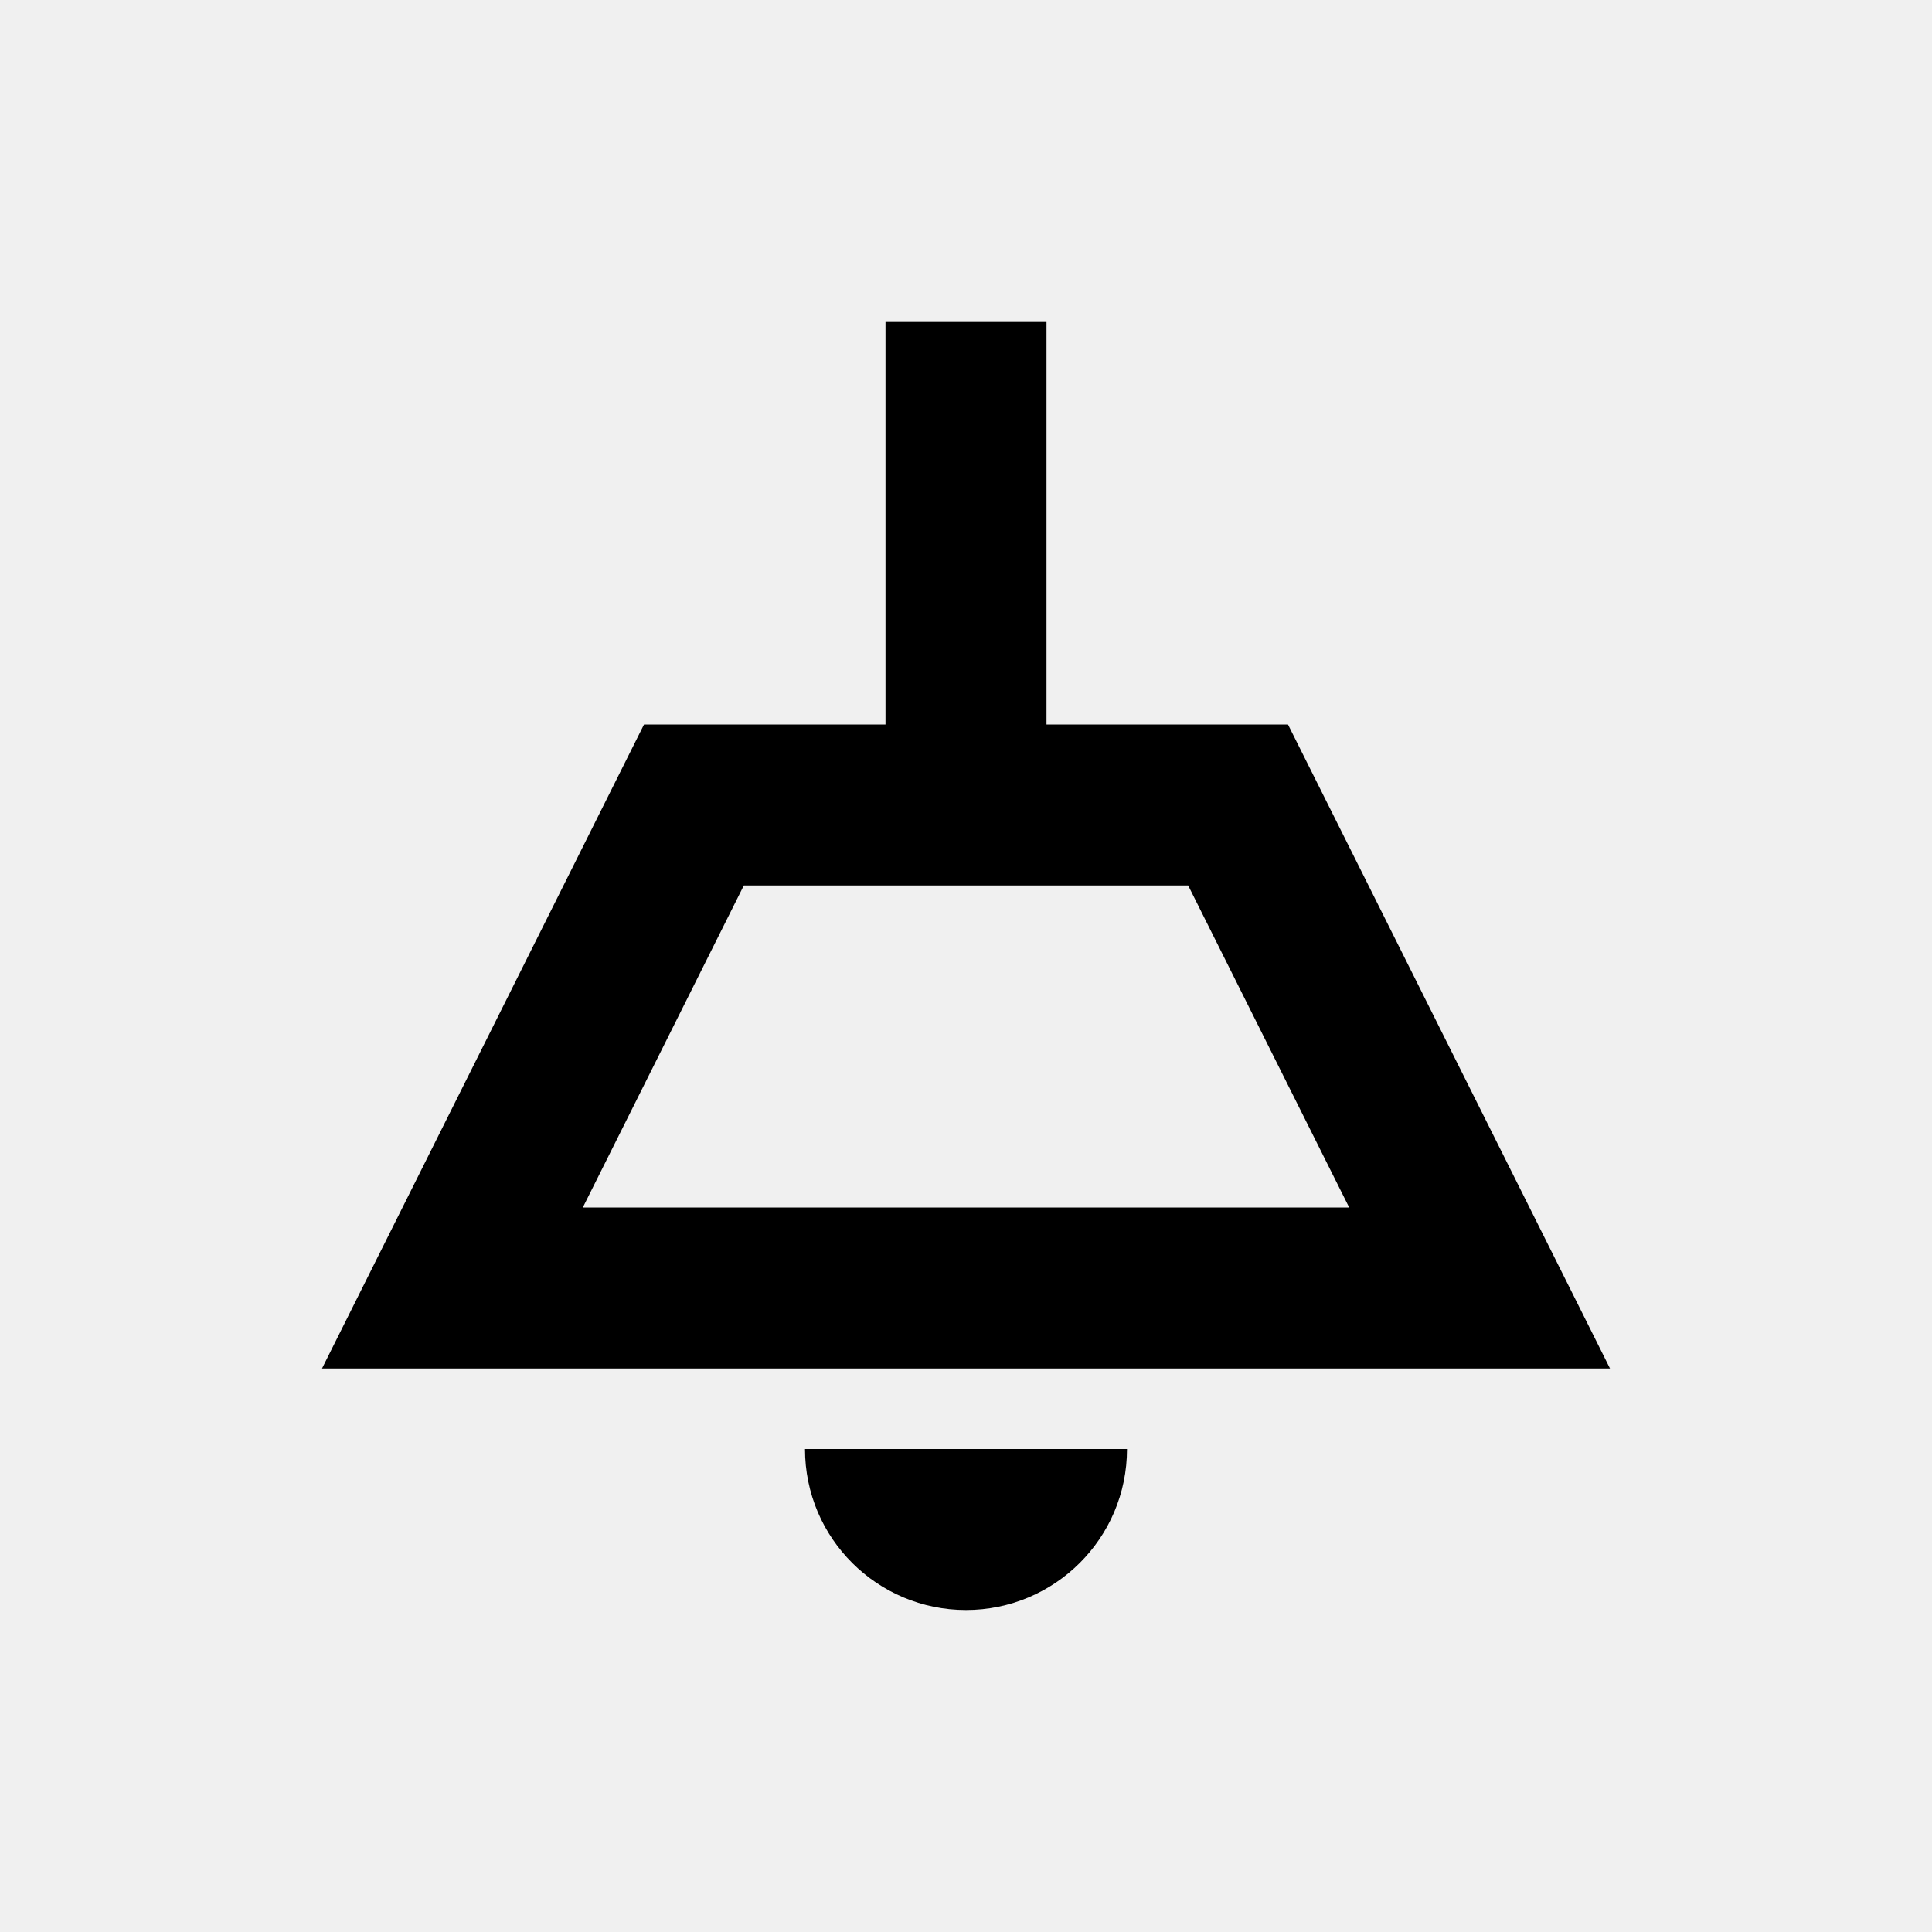
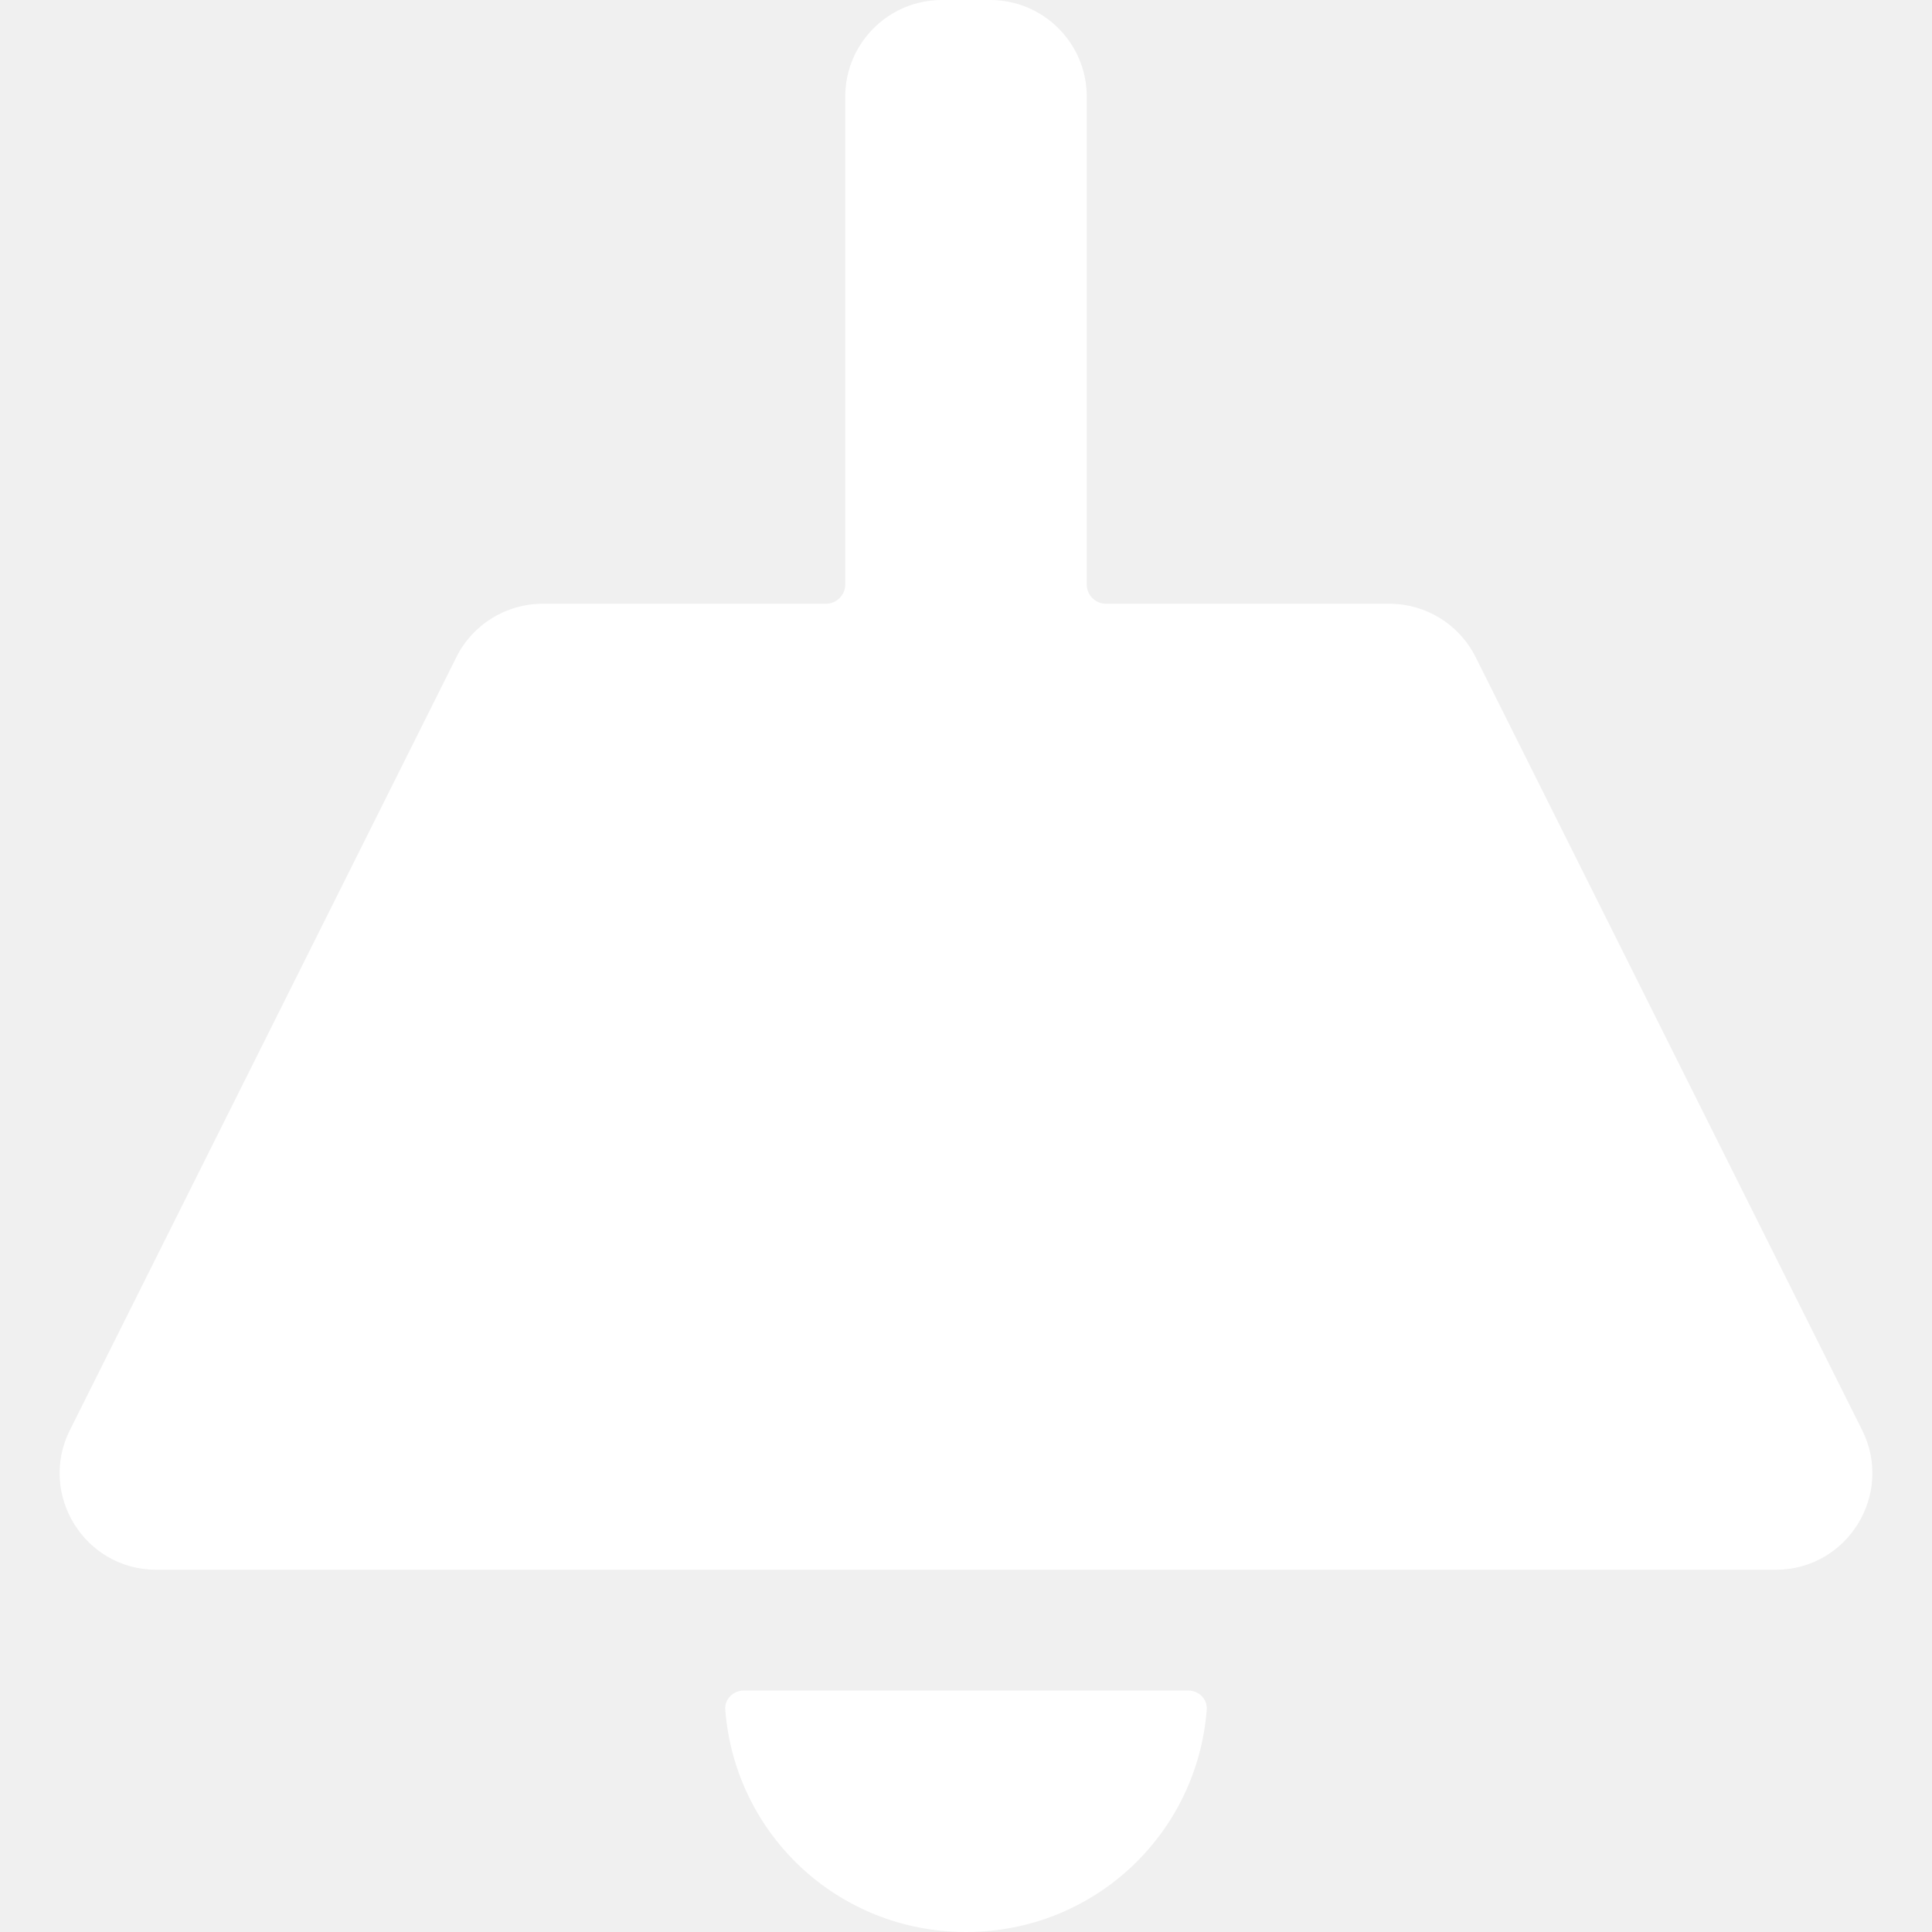
- <svg xmlns="http://www.w3.org/2000/svg" viewBox="0 0 24 24">
-   <path d="M14.76 11L16.76 15H7.24L9.24 11H14.76M13 4H11V9H8L4 17H20L16 9H13V4M14 18H10C10 19.11 10.9 20 12 20S14 19.11 14 18Z" />
+ <svg xmlns="http://www.w3.org/2000/svg" width="20" height="20" viewBox="0 0 20 20" fill="none">
+   <g clip-path="url(#clip0_147_3743)">
+     <path d="M11.25 1C11.25 0.448 10.802 0 10.25 0H9.75C9.198 0 8.75 0.448 8.75 1V6.05C8.75 6.16 8.66 6.25 8.55 6.25H5.618C5.239 6.25 4.893 6.464 4.724 6.803L0.724 14.803C0.391 15.468 0.875 16.25 1.618 16.25H18.382C19.125 16.25 19.609 15.468 19.276 14.803L15.276 6.803C15.107 6.464 14.761 6.25 14.382 6.25H11.45C11.339 6.25 11.25 6.16 11.25 6.05V1ZM12.3 17.5C12.411 17.5 12.501 17.59 12.492 17.7C12.391 18.993 11.32 20 10 20C8.68 20 7.609 18.993 7.508 17.7C7.499 17.59 7.59 17.5 7.7 17.5H12.3Z" fill="white" />
+   </g>
+   <defs>
+     <clipPath id="clip0_147_3743">
+       <rect width="20" height="20" fill="white" />
+     </clipPath>
+   </defs>
</svg>
